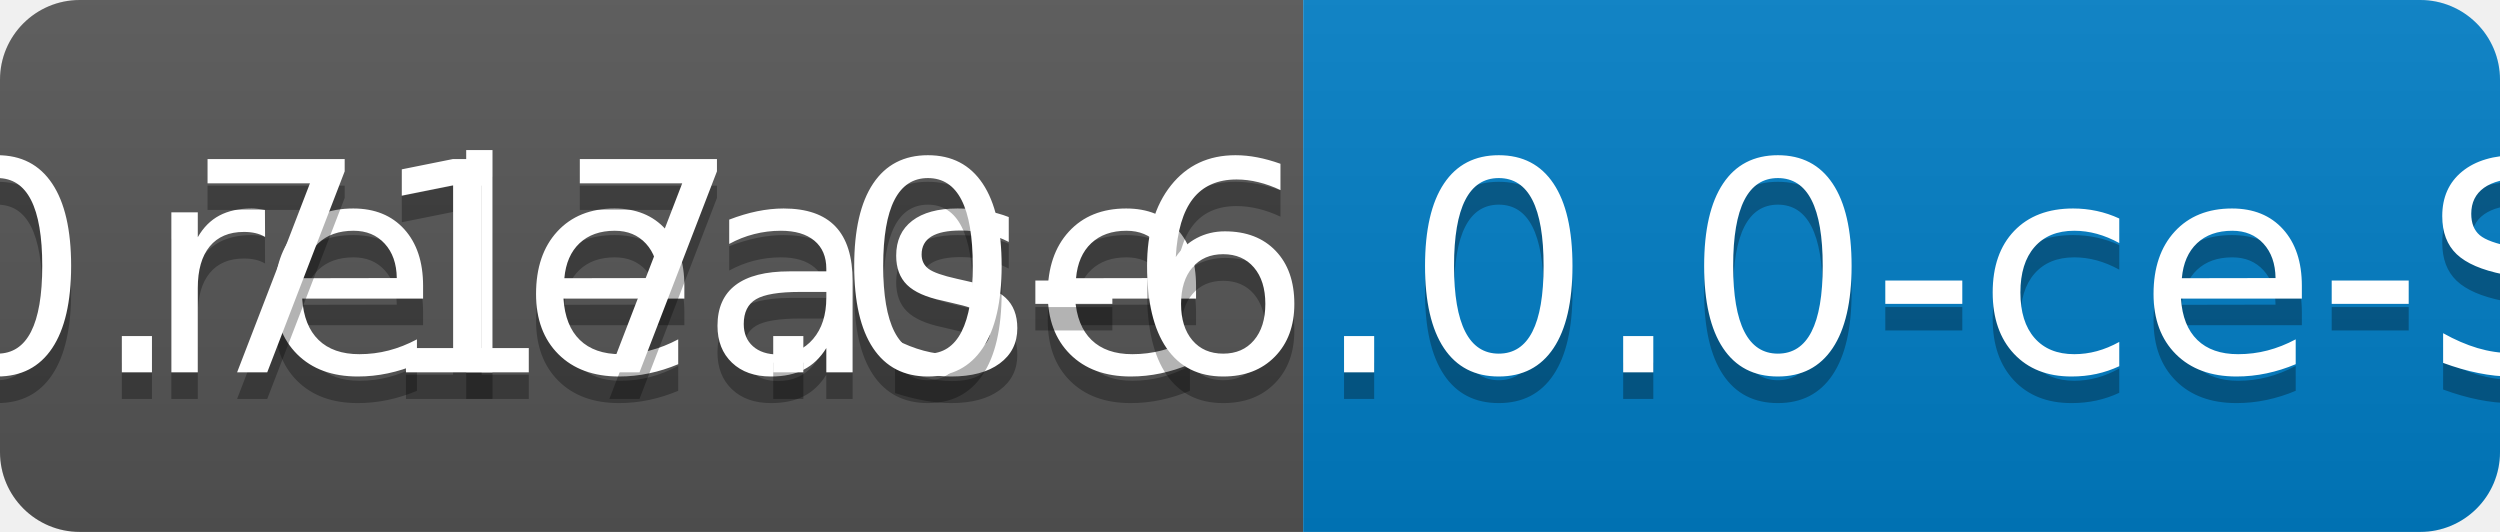
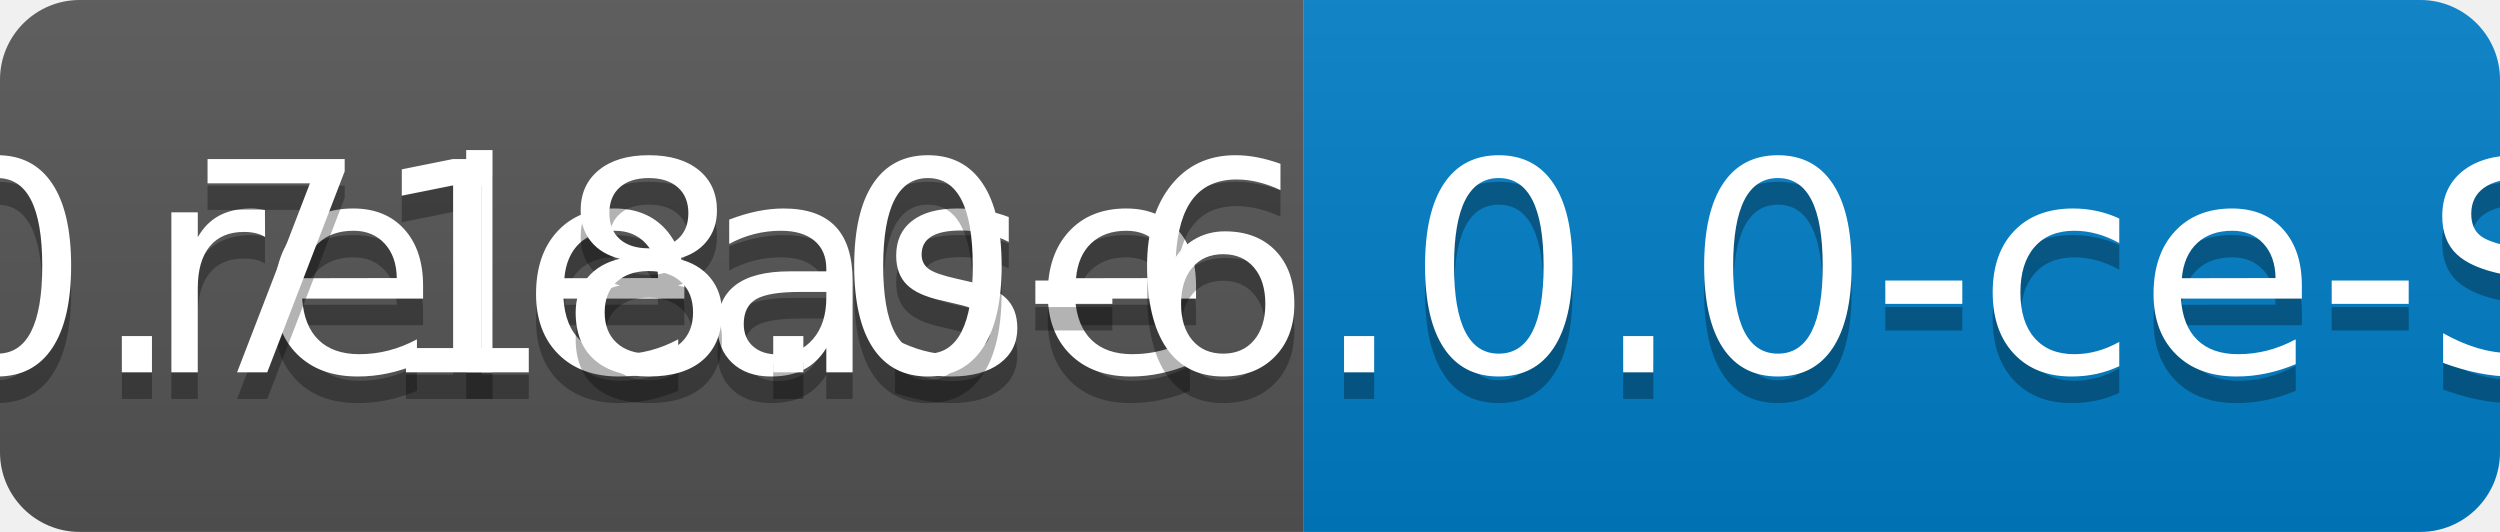
<svg xmlns="http://www.w3.org/2000/svg" width="94" height="20">
  <linearGradient id="b" x2="0" y2="100%">
    <stop offset="0" stop-color="#bbb" stop-opacity=".1" />
    <stop offset="1" stop-opacity=".1" />
  </linearGradient>
  <clipPath id="a">
    <rect width="94" height="20" rx="3" fill="#fff" />
  </clipPath>
  <g clip-path="url(#a)">
    <path fill="#555" d="M0 0h49v20H0z" />
    <path fill="#007ec6" d="M49 0h45v20H49z" />
    <path fill="url(#b)" d="M0 0h94v20H0z" />
  </g>
  <g fill="#fff" text-anchor="middle" font-family="DejaVu Sans,Verdana,Geneva,sans-serif" font-size="110">
    <text x="255" y="150" fill="#010101" fill-opacity=".3" transform="scale(.1)" textLength="390">release</text>
    <text x="255" y="140" transform="scale(.1)" textLength="390">release</text>
-     <text x="705" y="150" fill="#010101" fill-opacity=".3" transform="scale(.1)" textLength="350">v0.717.0-6.0.0-ce-SNAPSHOT</text>
-     <text x="705" y="140" transform="scale(.1)" textLength="350">v0.717.0-6.0.0-ce-SNAPSHOT</text>
+     <text x="705" y="150" fill="#010101" fill-opacity=".3" transform="scale(.1)" textLength="350">v0.718.0-6.0.0-ce-SNAPSHOT</text>
+     <text x="705" y="140" transform="scale(.1)" textLength="350">v0.718.0-6.0.0-ce-SNAPSHOT</text>
  </g>
</svg>
